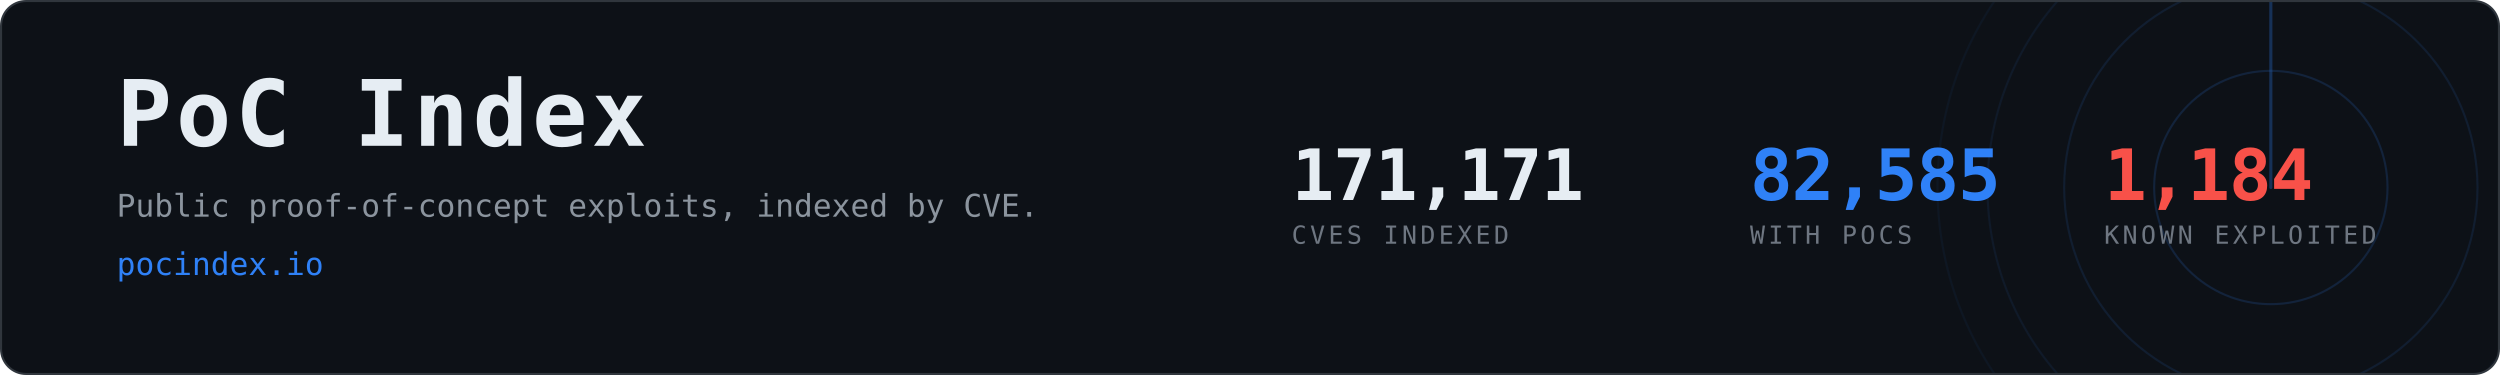
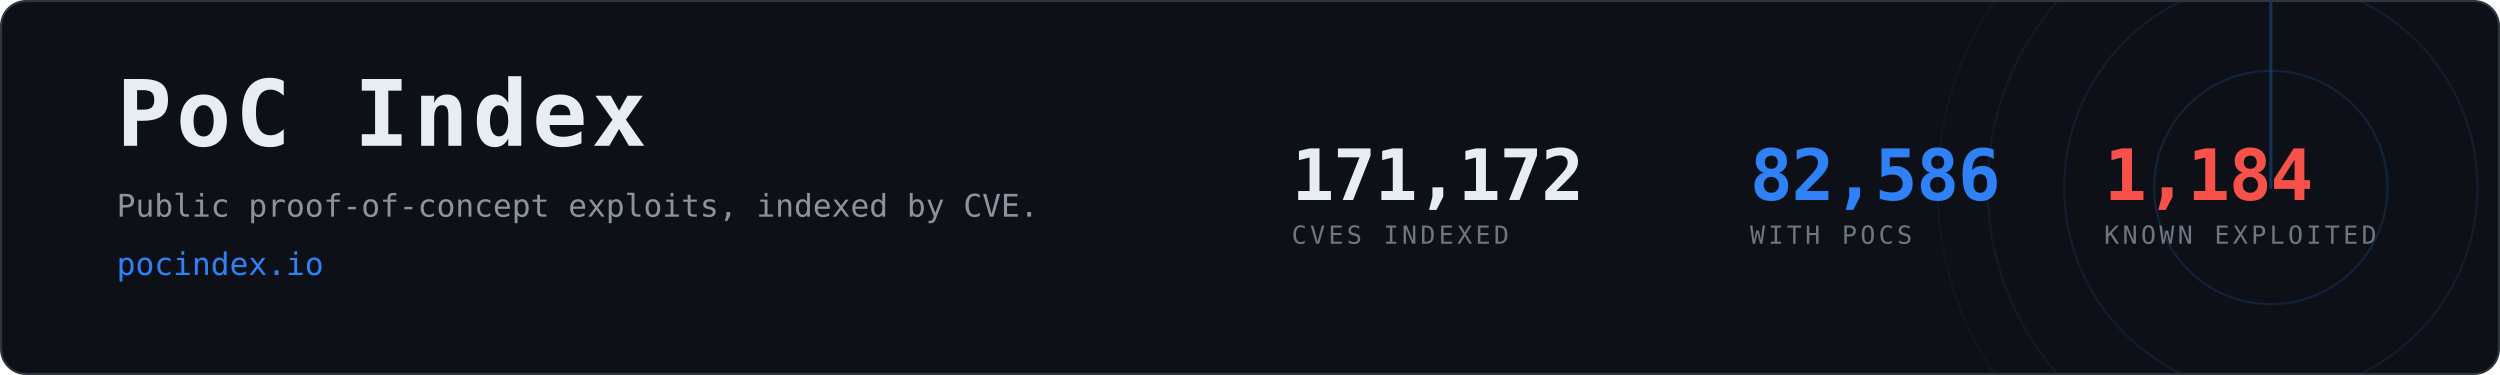
- <svg xmlns="http://www.w3.org/2000/svg" width="1200" height="180" viewBox="0 0 1200 180" role="img" aria-label="PoC Index, 82,585 CVEs with public proof-of-concept exploits">
+ <svg xmlns="http://www.w3.org/2000/svg" width="1200" height="180" viewBox="0 0 1200 180" role="img" aria-label="PoC Index, 82,586 CVEs with public proof-of-concept exploits">
  <clipPath id="card">
    <rect x="1" y="1" width="1198" height="178" rx="12" />
  </clipPath>
  <rect x="0.5" y="0.5" width="1199" height="179" rx="12" fill="#0d1117" stroke="#30363d" />
  <g clip-path="url(#card)" opacity="0.6">
    <g>
      <circle cx="1090" cy="90" r="56.0" fill="none" stroke="#2f81f7" stroke-width="1" opacity="0.270" />
      <circle cx="1090" cy="90" r="99.2" fill="none" stroke="#2f81f7" stroke-width="1" opacity="0.195" />
      <circle cx="1090" cy="90" r="136.0" fill="none" stroke="#2f81f7" stroke-width="1" opacity="0.135" />
      <circle cx="1090" cy="90" r="160.0" fill="none" stroke="#2f81f7" stroke-width="1" opacity="0.090" />
      <line x1="1090" y1="90" x2="1090" y2="-70.0" stroke="#2f81f7" stroke-width="1.5" stroke-linecap="round" opacity="0.480">
        <animateTransform attributeName="transform" type="rotate" from="0 1090 90" to="360 1090 90" dur="8s" repeatCount="indefinite" />
      </line>
    </g>
  </g>
  <text x="56" y="70" font-family="ui-monospace,SFMono-Regular,Menlo,Consolas,monospace" font-size="44" font-weight="700" fill="#e6edf3" letter-spacing="2">PoC Index</text>
  <text x="56" y="104" font-family="ui-monospace,SFMono-Regular,Menlo,Consolas,monospace" font-size="15" fill="#8b949e">
    Public proof-of-concept exploits, indexed by CVE.</text>
  <text x="56" y="132" font-family="ui-monospace,SFMono-Regular,Menlo,Consolas,monospace" font-size="15" fill="#2f81f7">pocindex.io</text>
-   <text x="620" y="96" font-family="ui-monospace,SFMono-Regular,Menlo,Consolas,monospace" font-size="34" font-weight="700" fill="#e6edf3" letter-spacing="-0.5">171,171</text>
+   <text x="620" y="96" font-family="ui-monospace,SFMono-Regular,Menlo,Consolas,monospace" font-size="34" font-weight="700" fill="#e6edf3" letter-spacing="-0.5">171,172</text>
  <text x="620" y="117" font-family="ui-monospace,SFMono-Regular,Menlo,Consolas,monospace" font-size="12" fill="#6e7681" letter-spacing="1.6">CVES INDEXED</text>
-   <text x="840" y="96" font-family="ui-monospace,SFMono-Regular,Menlo,Consolas,monospace" font-size="34" font-weight="700" fill="#2f81f7" letter-spacing="-0.5">82,585</text>
+   <text x="840" y="96" font-family="ui-monospace,SFMono-Regular,Menlo,Consolas,monospace" font-size="34" font-weight="700" fill="#2f81f7" letter-spacing="-0.5">82,586</text>
  <text x="840" y="117" font-family="ui-monospace,SFMono-Regular,Menlo,Consolas,monospace" font-size="12" fill="#6e7681" letter-spacing="1.6">WITH POCS</text>
  <text x="1010" y="96" font-family="ui-monospace,SFMono-Regular,Menlo,Consolas,monospace" font-size="34" font-weight="700" fill="#f85149" letter-spacing="-0.5">1,184</text>
  <text x="1010" y="117" font-family="ui-monospace,SFMono-Regular,Menlo,Consolas,monospace" font-size="12" fill="#6e7681" letter-spacing="1.6">KNOWN EXPLOITED</text>
</svg>
